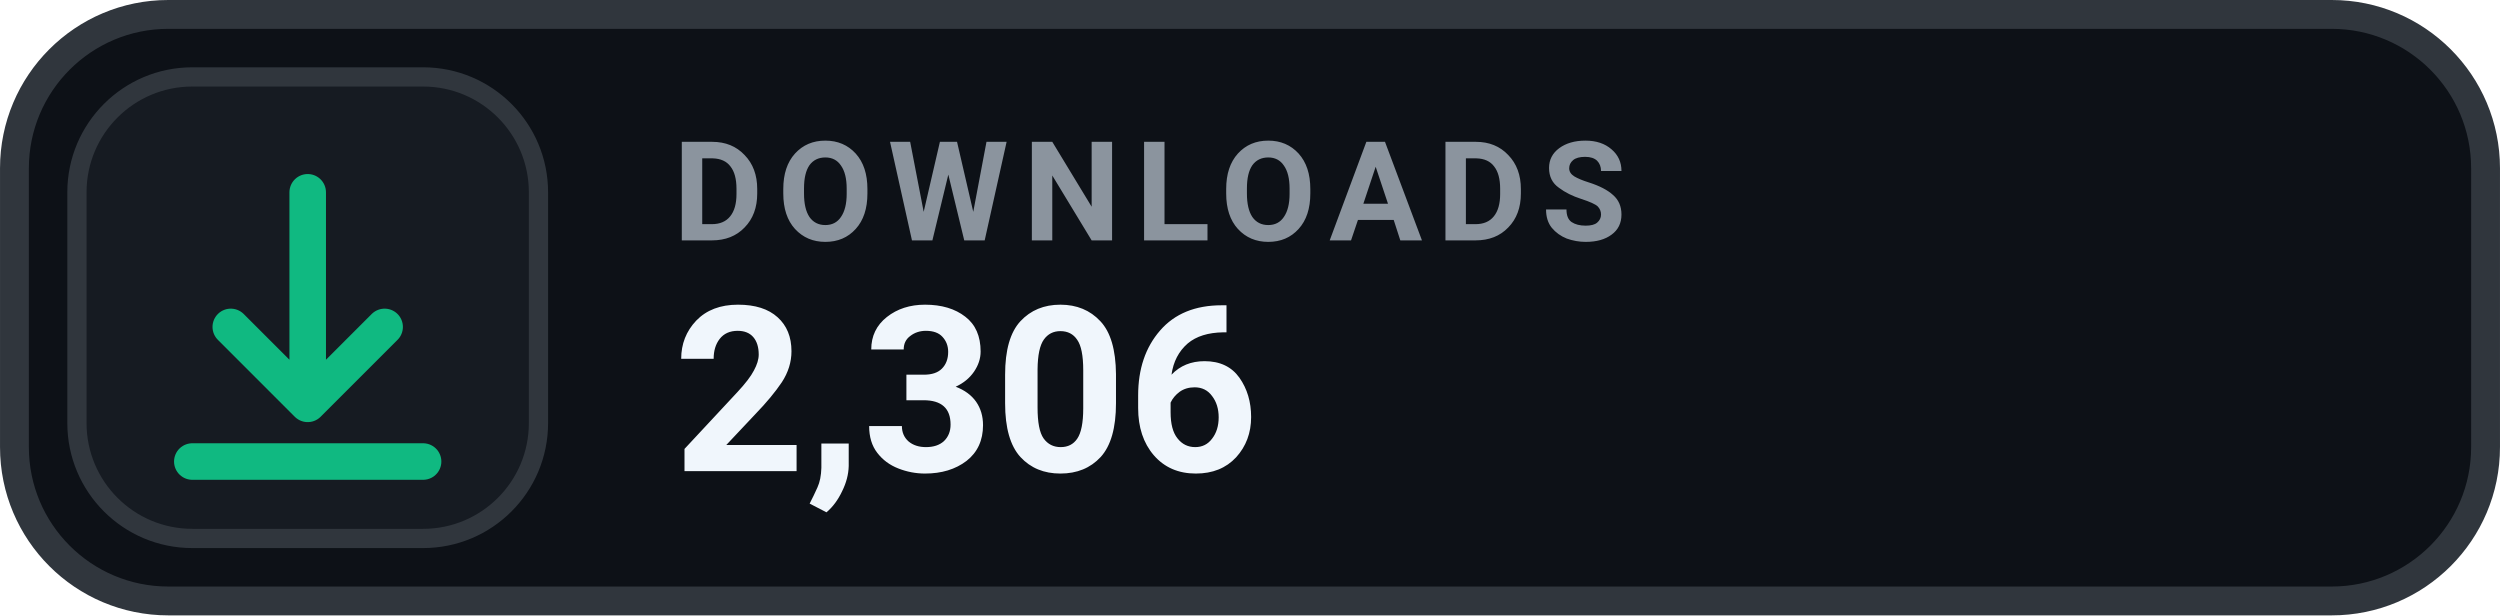
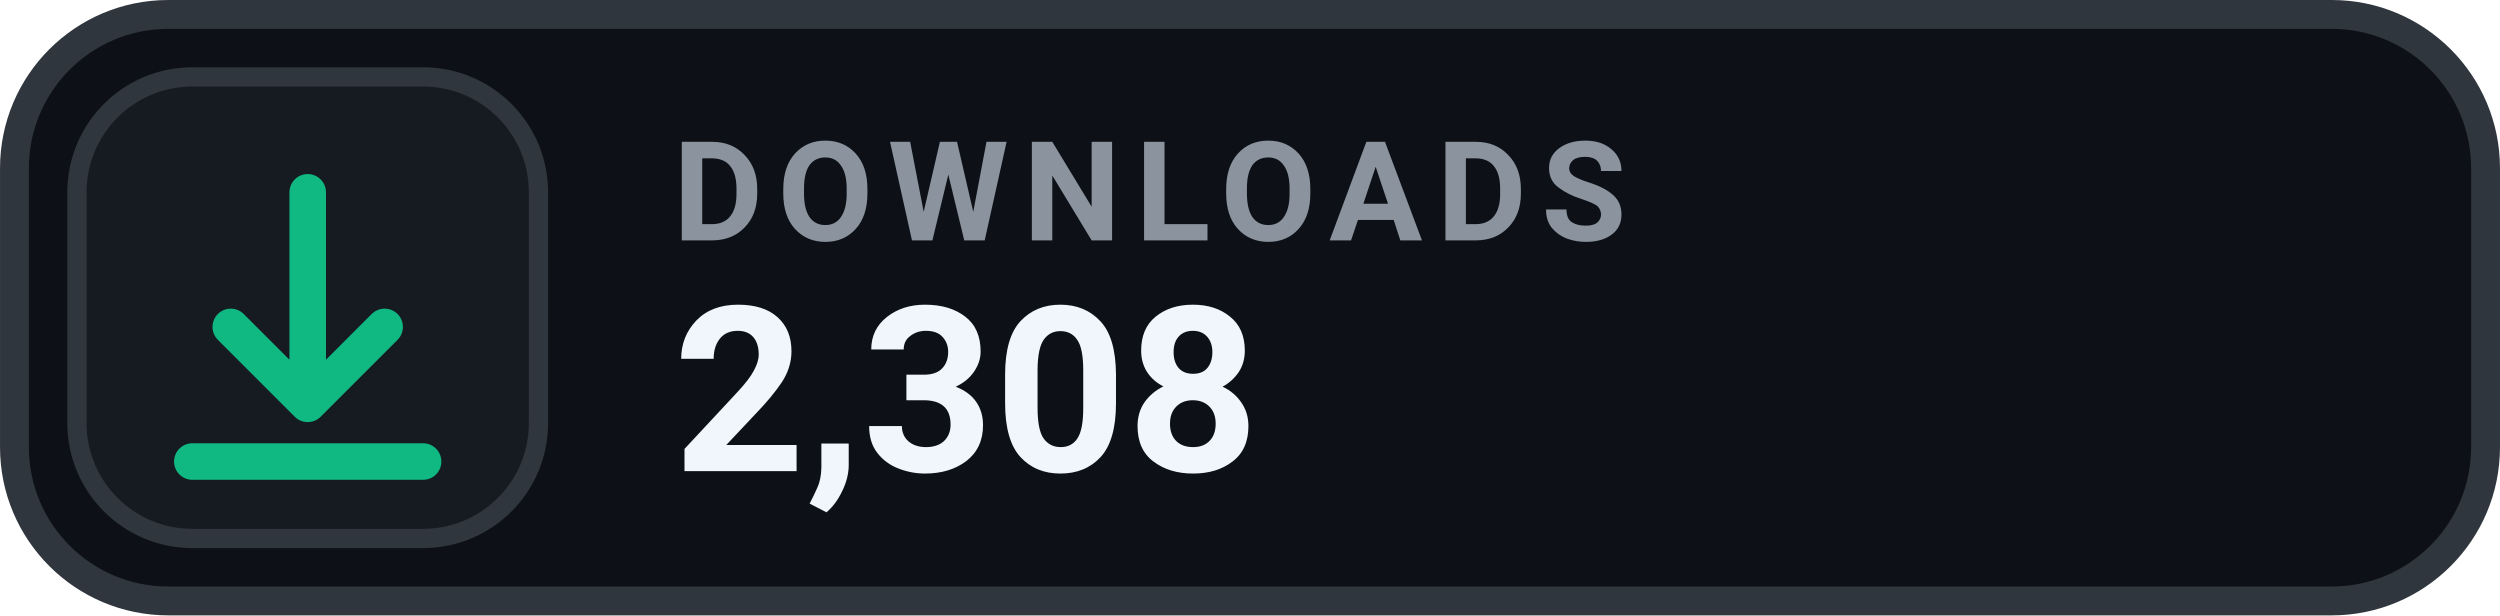
- <svg xmlns="http://www.w3.org/2000/svg" width="126" height="31.015" viewBox="0 0 130 32" role="img" aria-label="DOWNLOADS 2,306">
+ <svg xmlns="http://www.w3.org/2000/svg" width="126" height="31.015" viewBox="0 0 130 32" role="img" aria-label="DOWNLOADS 2,308">
  <rect x=".75" y=".75" width="128.5" height="30.5" rx="8" fill="#0D1117" stroke="#30363D" stroke-width="1.5" />
  <rect x="4" y="4" width="24" height="24" rx="6" fill="#161B22" stroke="#30363D" stroke-width="1" />
  <g transform="translate(16 16)" style="color:#10B981;">
    <path d="M0 -6 v11 m0 0 l4 -4 m-4 4 l-4 -4 M-6 8 h12" fill="none" stroke="currentColor" stroke-width="1.9" stroke-linecap="round" stroke-linejoin="round" />
  </g>
  <text x="35" y="12.5" fill="#8B949E" font-family="-apple-system,BlinkMacSystemFont,'Segoe UI',Roboto,Helvetica,Arial,sans-serif" font-size="7.2" font-weight="700" letter-spacing=".75">DOWNLOADS</text>
-   <text x="35" y="24.5" fill="#F0F6FC" font-family="-apple-system,BlinkMacSystemFont,'Segoe UI',Roboto,Helvetica,Arial,sans-serif" font-size="12" font-weight="700">2,306</text>
+   <text x="35" y="24.5" fill="#F0F6FC" font-family="-apple-system,BlinkMacSystemFont,'Segoe UI',Roboto,Helvetica,Arial,sans-serif" font-size="12" font-weight="700">2,308</text>
</svg>
